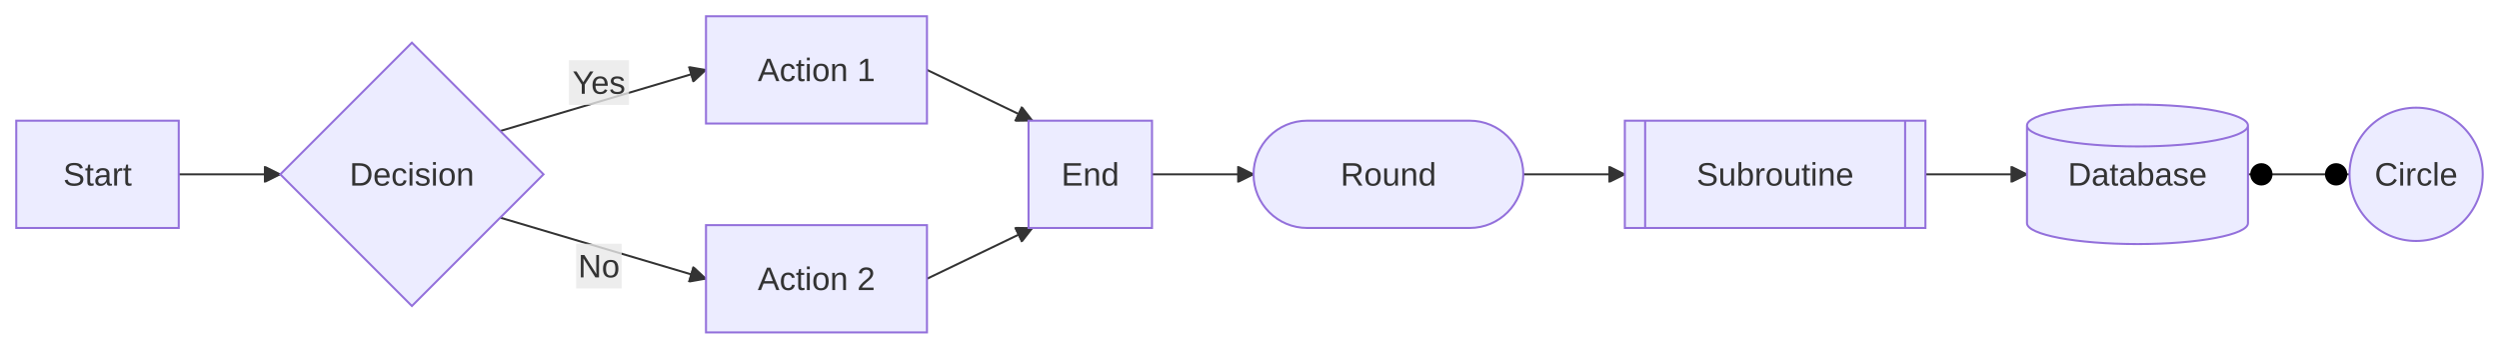
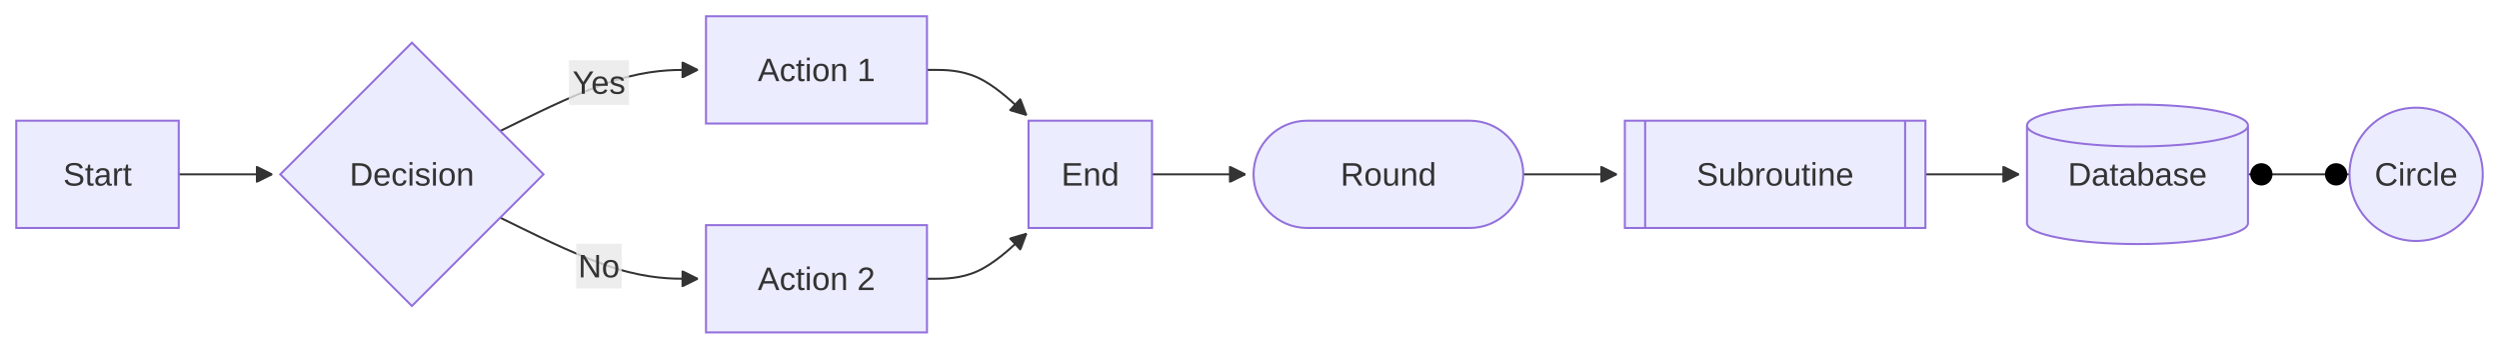
<svg xmlns="http://www.w3.org/2000/svg" width="1230.4" height="171.6" viewBox="-8 -8 1230.4 171.6" class="mermaid">
  <style>

.mermaid {
  font-family: trebuchet ms, verdana, arial, sans-serif;
  font-size: 16px;
}

.node rect,
.node polygon,
.node circle,
.node ellipse,
.node path {
  fill: #ECECFF;
  stroke: #9370DB;
  stroke-width: 1px;
}

.node line {
  stroke: #9370DB;
  stroke-width: 1px;
}

.node .label {
  fill: #333333;
}

.node text {
  fill: #333333;
  font-family: trebuchet ms, verdana, arial, sans-serif;
  font-size: 16px;
}

.edge-path {
  fill: none;
  stroke: #333333;
  stroke-width: 1px;
}

.edge-label {
  fill: #333333;
  font-family: trebuchet ms, verdana, arial, sans-serif;
}

.edge-label-bg {
  fill: rgba(232, 232, 232, 0.8);
}

.subgraph {
  fill: #ffffde;
  stroke: #aaaa33;
  stroke-width: 1px;
}

.subgraph-title {
  fill: #333333;
  font-weight: bold;
}

.cluster rect {
  fill: #ffffde;
  stroke: #aaaa33;
  stroke-width: 1px;
  rx: 5px;
  ry: 5px;
}

.cluster-label {
  fill: #333333;
  font-family: trebuchet ms, verdana, arial, sans-serif;
  font-size: 16px;
  font-weight: bold;
}

marker path {
  fill: #333333;
  stroke: #333333;
}

  </style>
  <defs>
    <marker id="arrow_point" viewBox="0 0 10 10" refX="10" refY="5" markerWidth="8" markerHeight="8" orient="auto" markerUnits="userSpaceOnUse">
      <path d="M 0 0 L 10 5 L 0 10 z" />
    </marker>
    <marker id="arrow_point_start" viewBox="0 0 10 10" refX="4.5" refY="5" markerWidth="8" markerHeight="8" orient="auto" markerUnits="userSpaceOnUse">
      <path d="M 0 5 L 10 10 L 10 0 z" />
    </marker>
    <marker id="arrow_cross" viewBox="0 0 11 11" refX="12" refY="5.2" markerWidth="11" markerHeight="11" orient="auto" markerUnits="userSpaceOnUse">
      <path d="M 1 1 L 10 10 M 10 1 L 1 10" stroke-width="2" fill="none" />
    </marker>
    <marker id="arrow_cross_start" viewBox="0 0 11 11" refX="-1" refY="5.2" markerWidth="11" markerHeight="11" orient="auto" markerUnits="userSpaceOnUse">
-       <path d="M 1 1 L 10 10 M 10 1 L 1 10" stroke-width="2" fill="none" />
+       <path d="M 1 1 L 10 10 M 10 1 L 1 10" fill="none" stroke-width="2" />
    </marker>
    <marker id="arrow_circle" viewBox="0 0 10 10" refX="11" refY="5" markerWidth="11" markerHeight="11" orient="auto" markerUnits="userSpaceOnUse">
      <circle cx="5" cy="5" r="5" />
    </marker>
    <marker id="arrow_circle_start" viewBox="0 0 10 10" refX="-1" refY="5" markerWidth="11" markerHeight="11" orient="auto" markerUnits="userSpaceOnUse">
      <circle cx="5" cy="5" r="5" />
    </marker>
  </defs>
  <g class="root">
    <g class="clusters">

    </g>
    <g class="edgePaths">
      <g class="edge" id="edge-L-A-B-0">
-         <path d="M 80.00 77.80 C 88.33 77.80, 96.67 77.80, 105.00 77.80 C 113.33 77.80, 121.67 77.80, 130.00 77.80" class="edge-path" marker-end="url(#arrow_point)" fill="none" stroke-width="1" />
+         <path d="M80,77.8L84.167,77.8C88.333,77.8,96.667,77.8,104.333,77.8C112,77.8,119,77.8,122.5,77.8L126,77.8" class="edge-path" marker-end="url(#arrow_point)" stroke-width="1" fill="none" />
      </g>
      <g class="edge" id="edge-L-B-C-0">
-         <path d="M 238.28 56.48 L 339.60 26.40" class="edge-path" fill="none" stroke-width="1" marker-end="url(#arrow_point)" />
+         <path d="M238.277,56.477L248.497,51.464C258.718,46.451,279.159,36.426,295.379,31.413C311.6,26.4,323.6,26.4,329.6,26.4L335.6,26.4" class="edge-path" marker-end="url(#arrow_point)" fill="none" stroke-width="1" />
      </g>
      <g class="edge" id="edge-L-B-D-0">
-         <path d="M 238.28 99.12 L 339.60 129.20" class="edge-path" marker-end="url(#arrow_point)" stroke-width="1" fill="none" />
+         <path d="M238.277,99.123L248.497,104.136C258.718,109.149,279.159,119.174,295.379,124.187C311.6,129.2,323.6,129.2,329.6,129.2L335.6,129.2" class="edge-path" fill="none" marker-end="url(#arrow_point)" stroke-width="1" />
      </g>
      <g class="edge" id="edge-L-C-E-0">
-         <path d="M 448.40 26.40 L 500.35 51.40" class="edge-path" fill="none" stroke-width="1" marker-end="url(#arrow_point)" />
+         <path d="M448.4,26.4L452.567,26.4C456.733,26.4,465.067,26.4,473.236,30.113C481.404,33.826,489.409,41.253,493.411,44.966L497.413,48.679" class="edge-path" marker-end="url(#arrow_point)" stroke-width="1" fill="none" />
      </g>
      <g class="edge" id="edge-L-D-E-0">
-         <path d="M 448.40 129.20 L 500.35 104.20" class="edge-path" stroke-width="1" marker-end="url(#arrow_point)" fill="none" />
+         <path d="M448.4,129.2L452.567,129.2C456.733,129.2,465.067,129.2,473.236,125.487C481.404,121.774,489.409,114.347,493.411,110.634L497.413,106.921" class="edge-path" marker-end="url(#arrow_point)" fill="none" stroke-width="1" />
      </g>
      <g class="edge" id="edge-L-E-F-0">
-         <path d="M 559.20 77.80 C 567.53 77.80, 575.87 77.80, 584.20 77.80 C 592.53 77.80, 600.87 77.80, 609.20 77.80" class="edge-path" fill="none" stroke-width="1" marker-end="url(#arrow_point)" />
+         <path d="M559.2,77.8L563.367,77.8C567.533,77.8,575.867,77.8,583.533,77.8C591.2,77.8,598.2,77.8,601.7,77.8L605.2,77.8" class="edge-path" fill="none" stroke-width="1" marker-end="url(#arrow_point)" />
      </g>
      <g class="edge" id="edge-L-F-G-0">
-         <path d="M 742.00 77.80 C 750.33 77.80, 758.67 77.80, 767.00 77.80 C 775.33 77.80, 783.67 77.80, 792.00 77.80" class="edge-path" fill="none" stroke-width="1" marker-end="url(#arrow_point)" />
+         <path d="M742,77.8L746.167,77.8C750.333,77.8,758.667,77.8,766.333,77.8C774,77.8,781,77.8,784.5,77.8L788,77.8" class="edge-path" marker-end="url(#arrow_point)" fill="none" stroke-width="1" />
      </g>
      <g class="edge" id="edge-L-G-H-0">
-         <path d="M 940.00 77.80 C 948.33 77.80, 956.67 77.80, 965.00 77.80 C 973.33 77.80, 981.67 77.80, 990.00 77.80" class="edge-path" marker-end="url(#arrow_point)" stroke-width="1" fill="none" />
+         <path d="M940,77.8L944.167,77.8C948.333,77.8,956.667,77.8,964.333,77.8C972,77.8,979,77.8,982.5,77.8L986,77.8" class="edge-path" marker-end="url(#arrow_point)" stroke-width="1" fill="none" />
      </g>
      <g class="edge" id="edge-L-H-I-0">
-         <path d="M 1098.80 77.80 C 1107.13 77.80, 1115.47 77.80, 1123.80 77.80 C 1132.13 77.80, 1140.47 77.80, 1148.80 77.80" class="edge-path" marker-end="url(#arrow_circle)" fill="none" marker-start="url(#arrow_circle_start)" stroke-width="1" />
+         <path d="M1098.8,77.8L1102.967,77.8C1107.133,77.8,1115.467,77.8,1123.8,77.8C1132.133,77.8,1140.467,77.8,1144.633,77.8L1148.8,77.8" class="edge-path" marker-start="url(#arrow_circle_start)" stroke-width="1" fill="none" marker-end="url(#arrow_circle)" />
      </g>
    </g>
    <g class="edgeLabels">
      <g class="edgeLabel" id="edge-label-L-B-C-0">
        <rect x="272.095" y="21.631" width="29.6" height="22" class="edge-label-bg" />
        <text x="286.895" y="32.631" class="edge-label" dominant-baseline="central" text-anchor="middle">Yes</text>
      </g>
      <g class="edgeLabel" id="edge-label-L-B-D-0">
        <rect x="275.695" y="111.969" width="22.4" height="22" class="edge-label-bg" />
-         <text x="286.895" y="122.969" class="edge-label" dominant-baseline="central" text-anchor="middle">No</text>
+         <text x="286.895" y="122.969" class="edge-label" text-anchor="middle" dominant-baseline="central">No</text>
      </g>
    </g>
    <g class="nodes">
      <g class="node" id="node-A">
        <rect x="0" y="51.4" width="80" height="52.8" />
        <text x="40" y="77.8" class="label" text-anchor="middle" dominant-baseline="central">Start</text>
      </g>
      <g class="node" id="node-B">
        <polygon points="194.8,13 259.6,77.8 194.8,142.6 130,77.8" />
        <text x="194.8" y="77.8" class="label" text-anchor="middle" dominant-baseline="central">Decision</text>
      </g>
      <g class="node" id="node-C">
        <rect x="339.6" y="0" width="108.8" height="52.8" />
        <text x="394" y="26.4" class="label" text-anchor="middle" dominant-baseline="central">Action 1</text>
      </g>
      <g class="node" id="node-D">
        <rect x="339.6" y="102.8" width="108.8" height="52.8" />
-         <text x="394" y="129.2" class="label" text-anchor="middle" dominant-baseline="central">Action 2</text>
+         <text x="394" y="129.2" class="label" dominant-baseline="central" text-anchor="middle">Action 2</text>
      </g>
      <g class="node" id="node-E">
        <rect x="498.4" y="51.4" width="60.8" height="52.8" />
-         <text x="528.8" y="77.8" class="label" dominant-baseline="central" text-anchor="middle">End</text>
+         <text x="528.8" y="77.8" class="label" text-anchor="middle" dominant-baseline="central">End</text>
      </g>
      <g class="node" id="node-F">
        <path d="M 635.6 51.4 H 715.6 A 26.4 26.4 0 0 1 715.6 104.2 H 635.6 A 26.4 26.4 0 0 1 635.6 51.4 Z" />
        <text x="675.6" y="77.8" class="label" text-anchor="middle" dominant-baseline="central">Round</text>
      </g>
      <g class="node" id="node-G">
        <polygon points="802,51.4 930,51.4 930,104.2 802,104.2 802,51.4 792,51.4 940,51.4 940,104.2 792,104.2 792,51.4" />
-         <text x="866" y="77.8" class="label" text-anchor="middle" dominant-baseline="central">Subroutine</text>
+         <text x="866" y="77.8" class="label" dominant-baseline="central" text-anchor="middle">Subroutine</text>
      </g>
      <g class="node" id="node-H">
        <path d="M 990 53.776 a 54.4 10.296 0 0 0 108.8 0 a 54.4 10.296 0 0 0 -108.8 0 l 0 48.048 a 54.4 10.296 0 0 0 108.8 0 l 0 -48.048" />
        <text x="1044.4" y="77.8" class="label" dominant-baseline="central" text-anchor="middle">Database</text>
      </g>
      <g class="node" id="node-I">
        <circle cx="1181.6" cy="77.8" r="32.8" />
        <text x="1181.6" y="77.8" class="label" dominant-baseline="central" text-anchor="middle">Circle</text>
      </g>
    </g>
  </g>
</svg>
